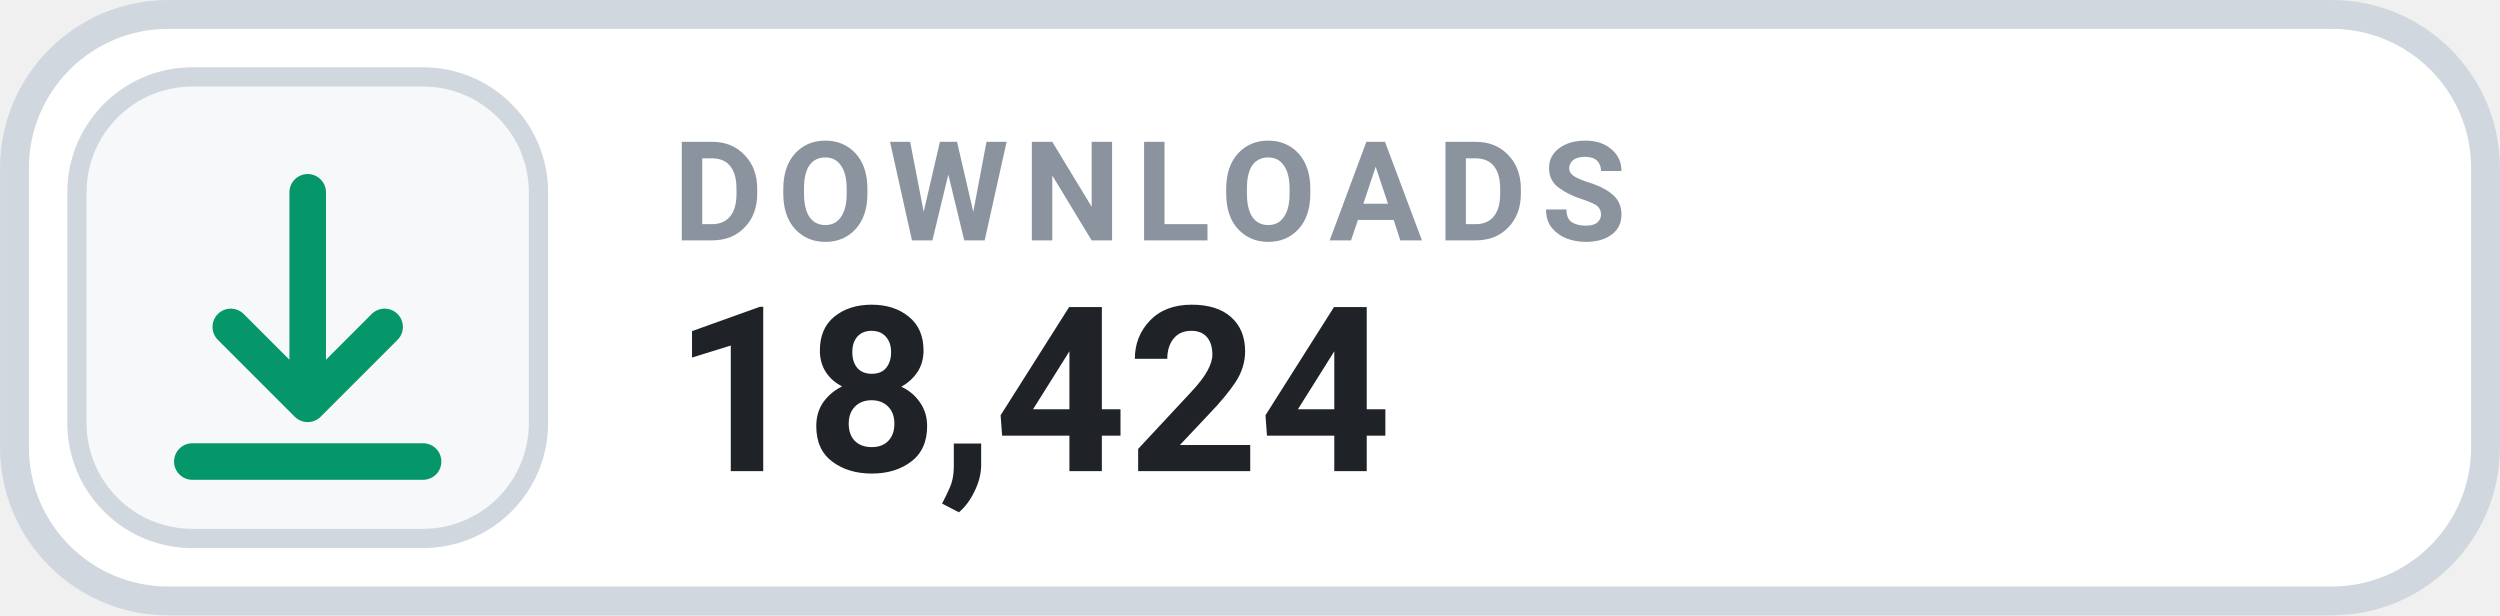
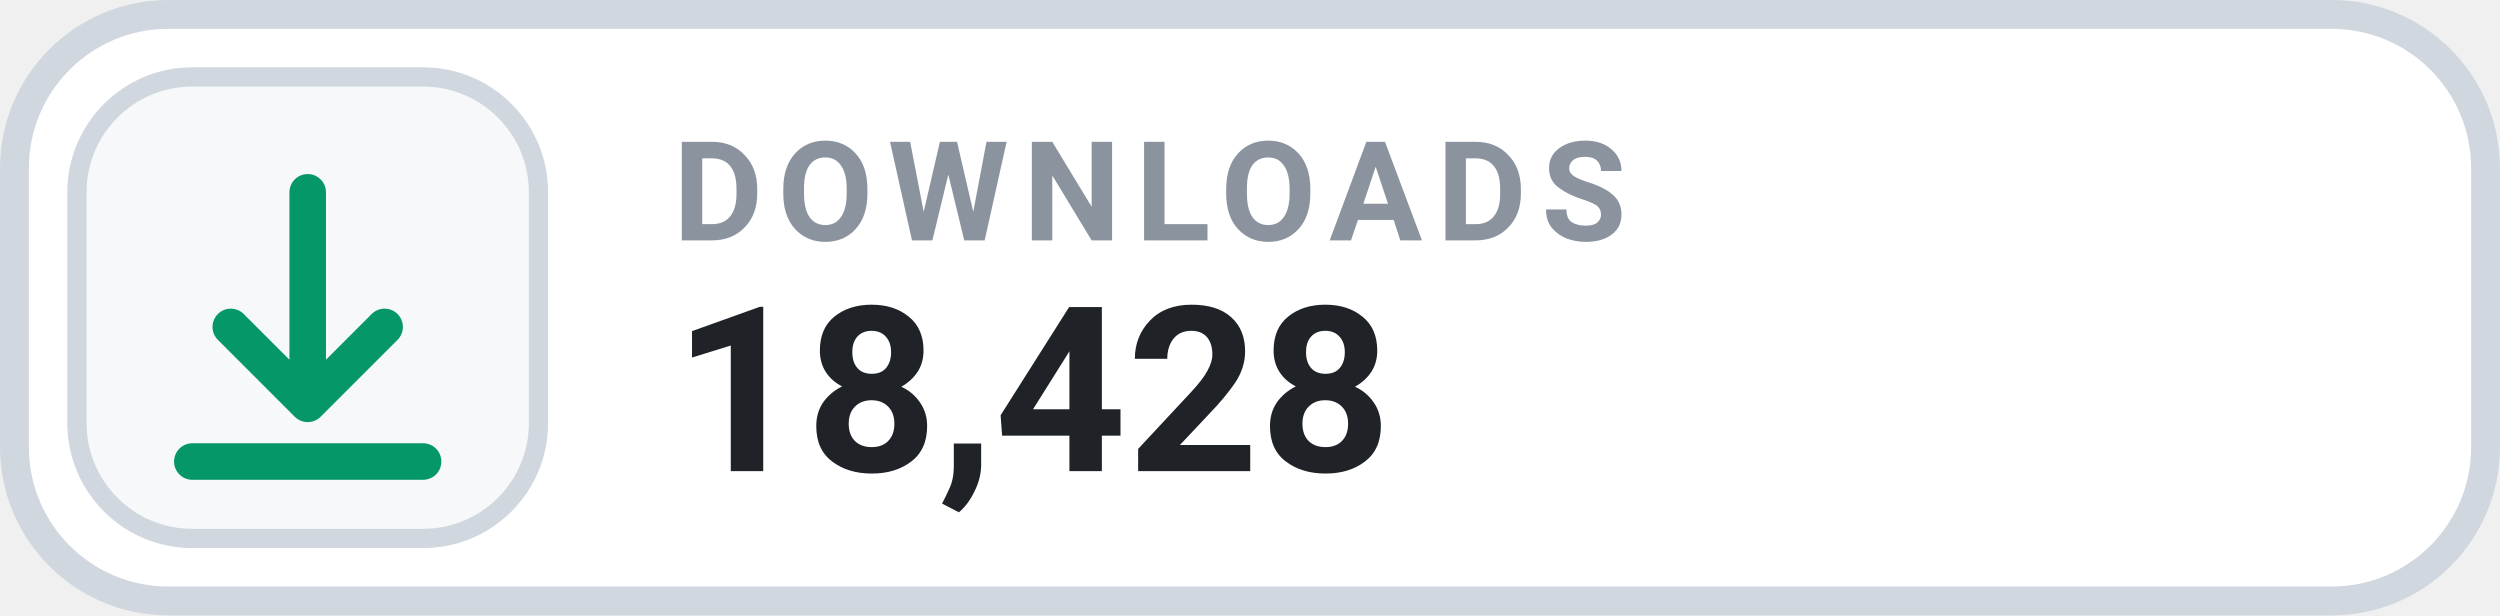
- <svg xmlns="http://www.w3.org/2000/svg" width="126" height="31.015" viewBox="0 0 130 32" role="img" aria-label="DOWNLOADS 18,424">
+ <svg xmlns="http://www.w3.org/2000/svg" width="126" height="31.015" viewBox="0 0 130 32" role="img" aria-label="DOWNLOADS 18,428">
  <rect x=".75" y=".75" width="128.5" height="30.5" rx="8" fill="#FFFFFF" stroke="#D0D7DE" stroke-width="1.5" />
  <rect x="4" y="4" width="24" height="24" rx="6" fill="#F6F8FA" stroke="#D0D7DE" stroke-width="1" />
  <g transform="translate(16 16)" style="color:#059669;">
    <path d="M0 -6 v11 m0 0 l4 -4 m-4 4 l-4 -4 M-6 8 h12" fill="none" stroke="currentColor" stroke-width="1.9" stroke-linecap="round" stroke-linejoin="round" />
  </g>
  <text x="35" y="12.5" fill="#8B949E" font-family="-apple-system,BlinkMacSystemFont,'Segoe UI',Roboto,Helvetica,Arial,sans-serif" font-size="7.2" font-weight="700" letter-spacing=".75">DOWNLOADS</text>
-   <text x="35" y="24.5" fill="#1F2328" font-family="-apple-system,BlinkMacSystemFont,'Segoe UI',Roboto,Helvetica,Arial,sans-serif" font-size="12" font-weight="700">18,424</text>
+   <text x="35" y="24.5" fill="#1F2328" font-family="-apple-system,BlinkMacSystemFont,'Segoe UI',Roboto,Helvetica,Arial,sans-serif" font-size="12" font-weight="700">18,428</text>
</svg>
